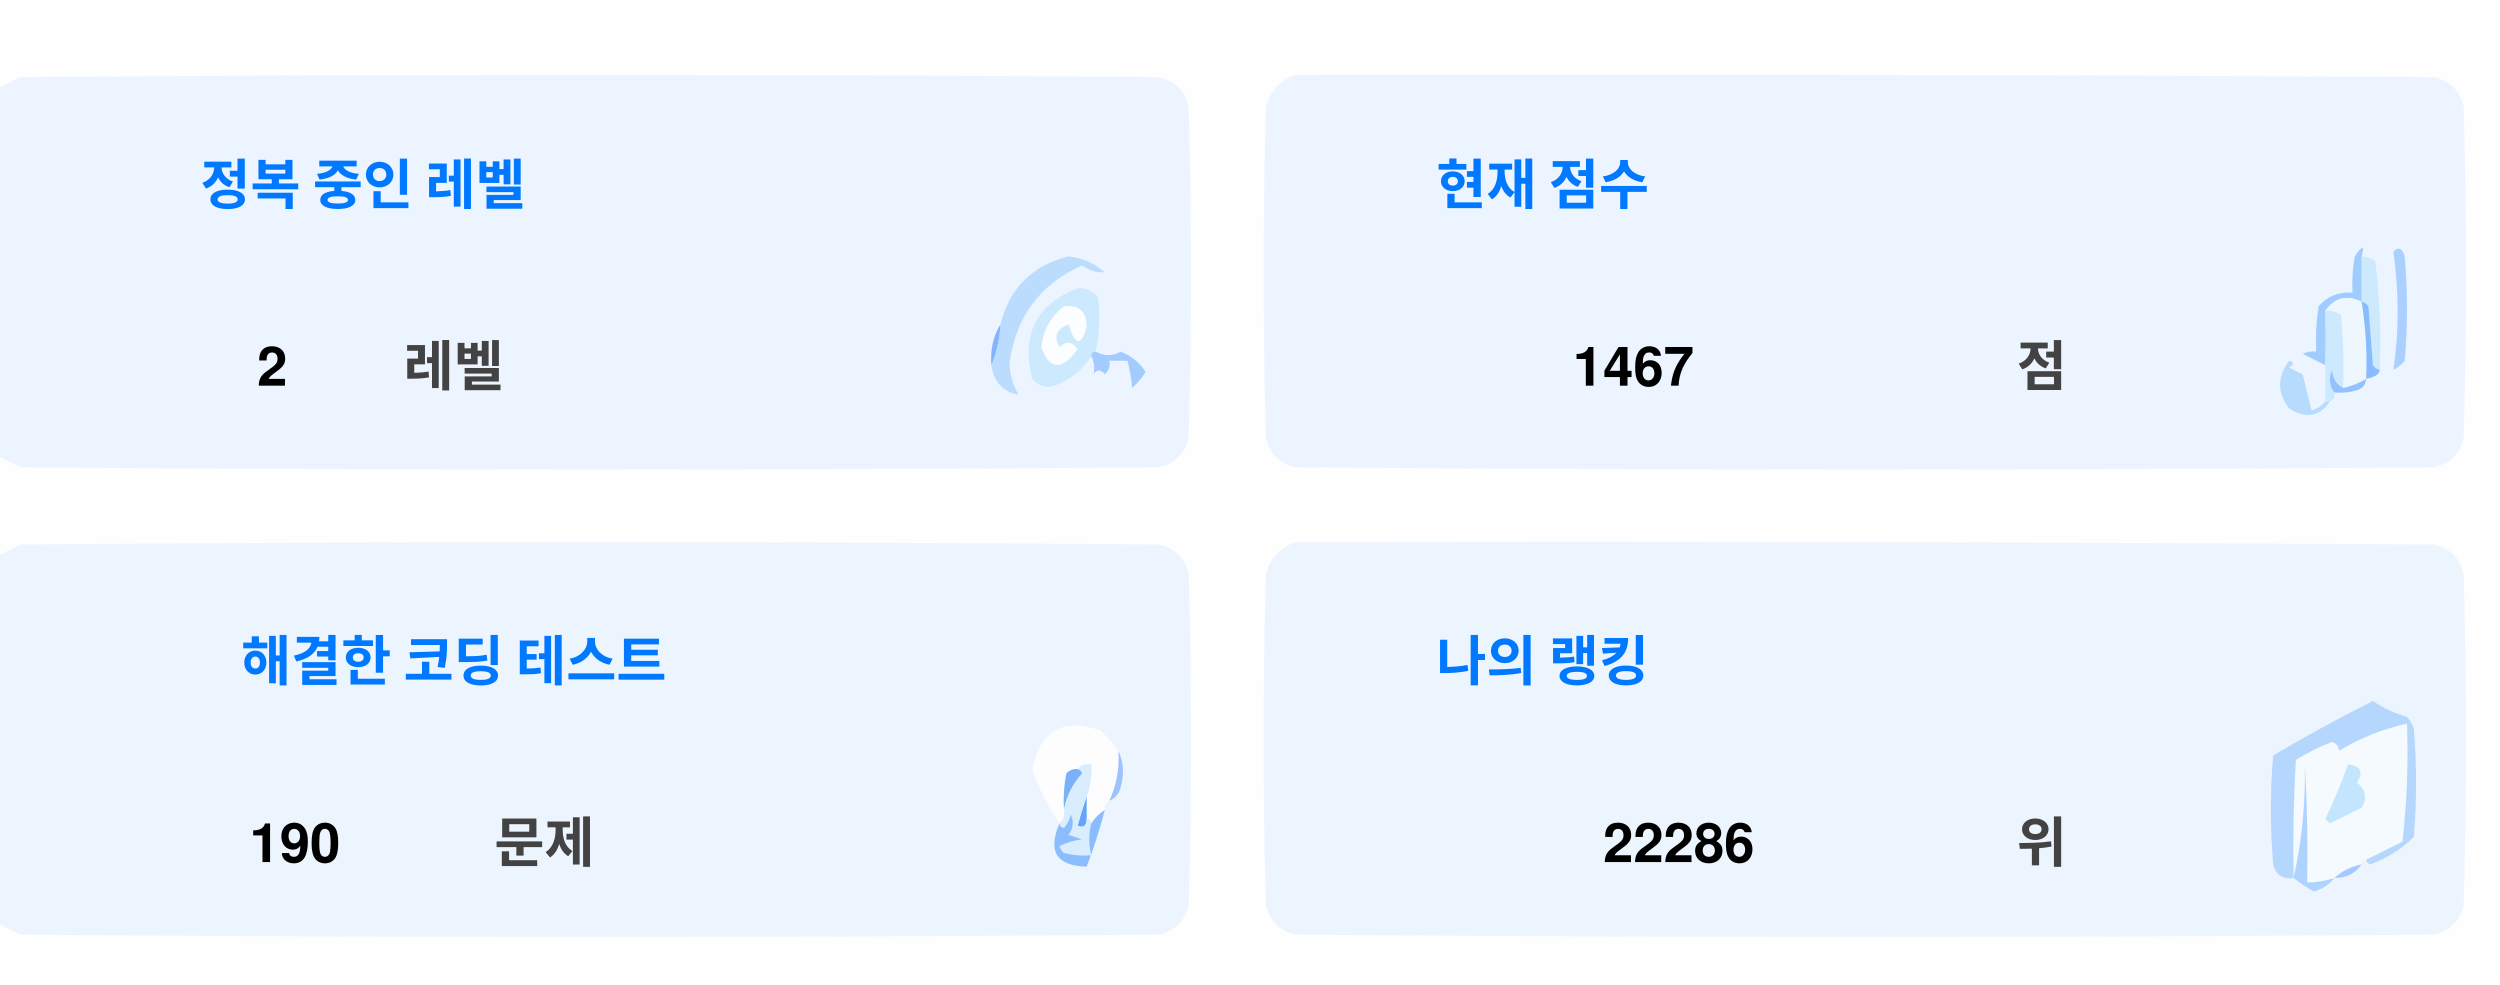
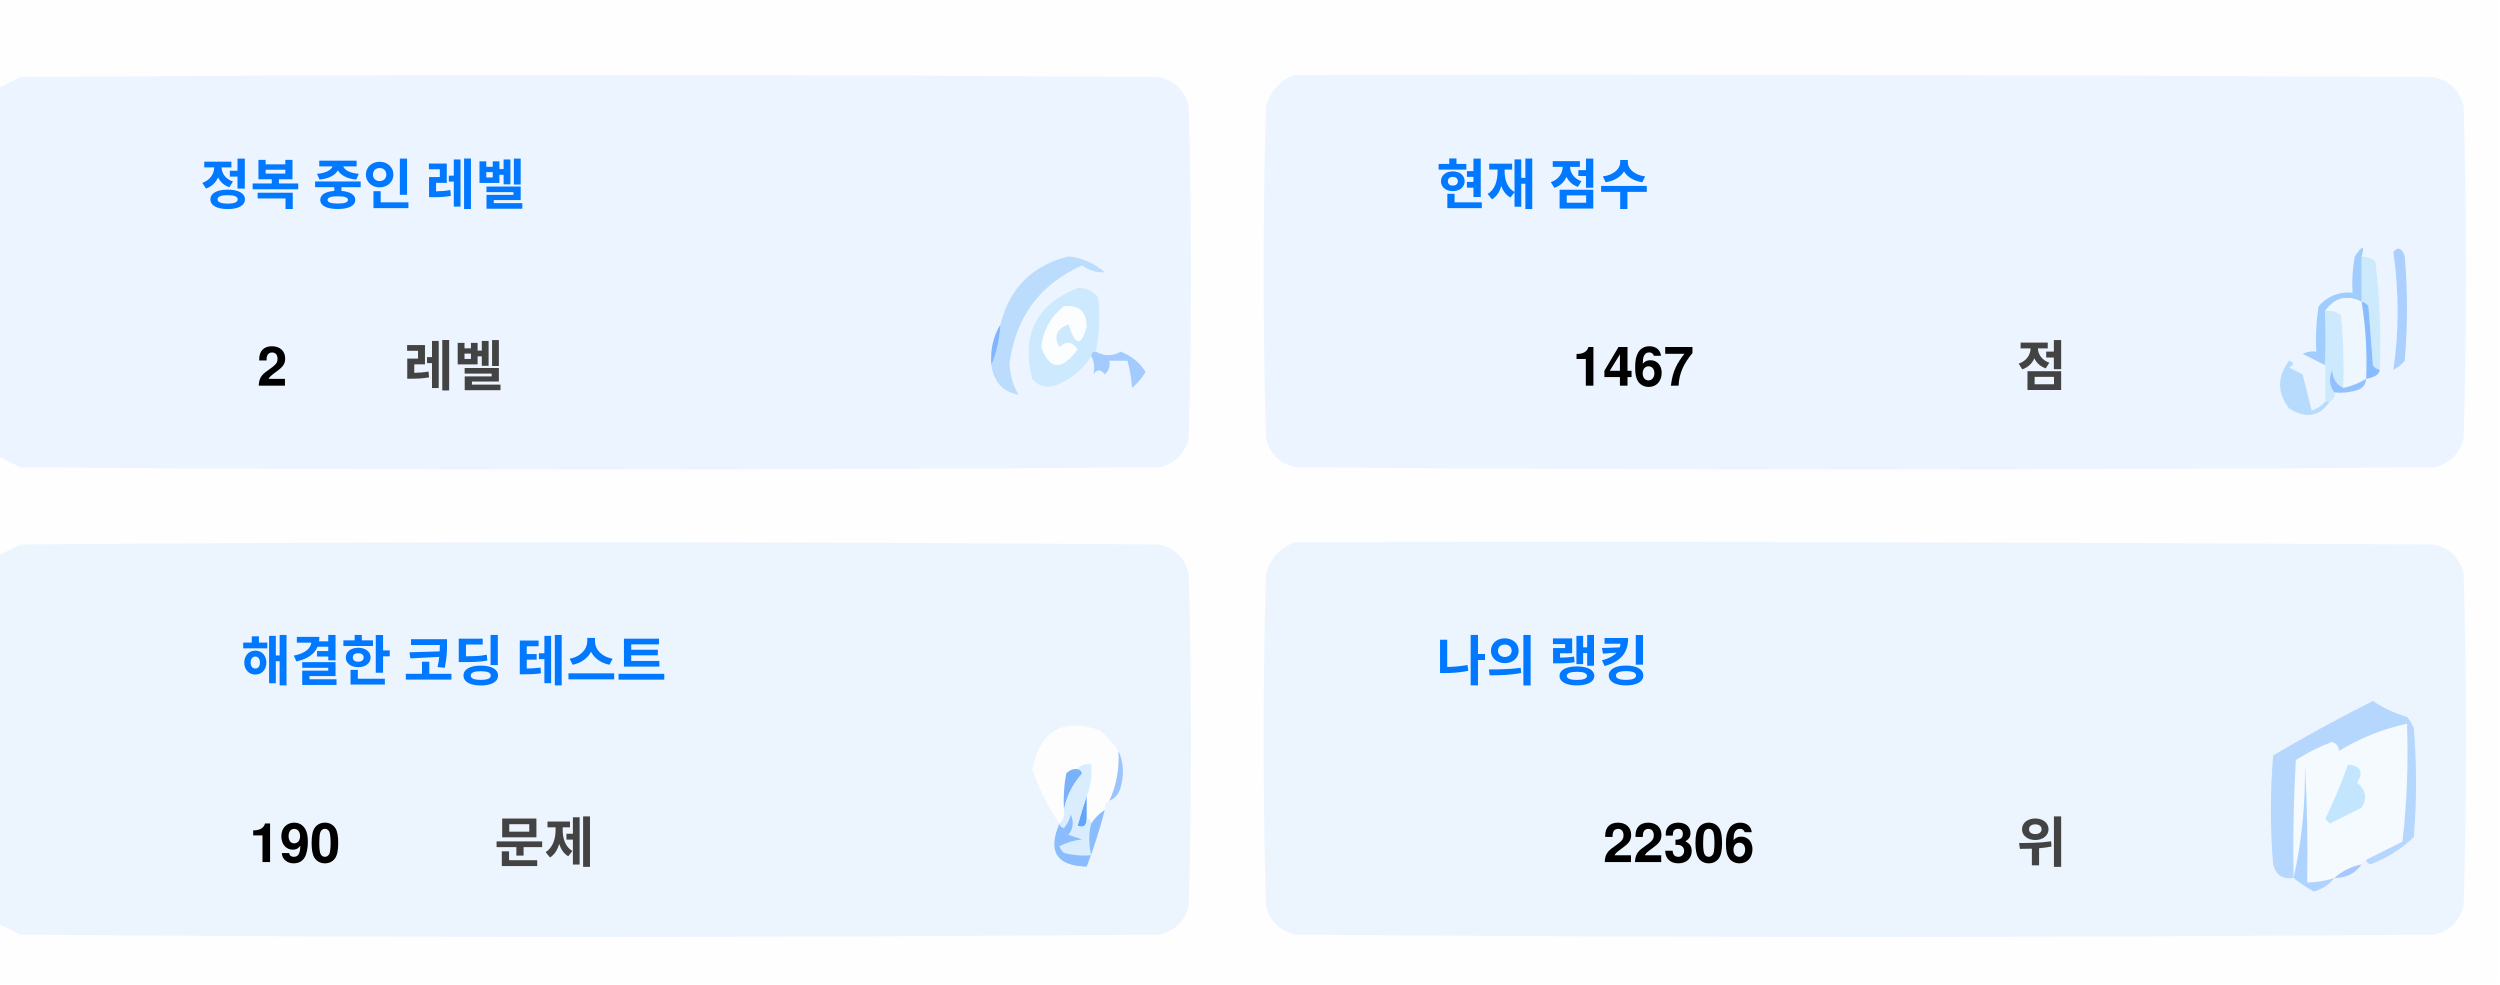
<svg xmlns="http://www.w3.org/2000/svg" version="1.1" width="551px" height="217px" style="shape-rendering:geometricPrecision; text-rendering:geometricPrecision; image-rendering:optimizeQuality; fill-rule:evenodd; clip-rule:evenodd">
  <style>.title {fill: #434343;font-size: 1rem;line-height: 1.5rem;font-weight: bold;font-family: -apple-system, BlinkMacSystemFont, Segoe UI, Helvetica, Arial, sans-serif, Apple Color Emoji, Segoe UI Emoji;}.desc {fill: #434343;font-size: 2.5rem;font-weight: bold;line-height: 1.5rem;font-family: -apple-system, BlinkMacSystemFont, Segoe UI, Helvetica, Arial, sans-serif, Apple Color Emoji, Segoe UI Emoji;}.desc-2 {fill: #434343;font-size: 1rem;font-weight: bold;line-height: 1.5rem;font-family: -apple-system, BlinkMacSystemFont, Segoe UI, Helvetica, Arial, sans-serif, Apple Color Emoji, Segoe UI Emoji;}.text, .desc {animation: twinkling 4s ease-in-out infinite;}@keyframes twinkling {40% { opacity: 1; }50% { opacity: 0.5; }60% { opacity: 1; }70% { opacity: 0.5; }80% { opacity: 1; }}</style>
  <g>
    <path style="opacity:1" fill="#fefefe" d="M -0.5,-0.5 C 183.167,-0.5 366.833,-0.5 550.5,-0.5C 550.5,71.833 550.5,144.167 550.5,216.5C 366.833,216.5 183.167,216.5 -0.5,216.5C -0.5,212.167 -0.5,207.833 -0.5,203.5C 1.14,204.32 2.807,205.153 4.5,206C 88.167,206.667 171.833,206.667 255.5,206C 259,205.167 261.167,203 262,199.5C 262.667,175.167 262.667,150.833 262,126.5C 261.167,123 259,120.833 255.5,120C 171.833,119.333 88.167,119.333 4.5,120C 2.807,120.847 1.14,121.68 -0.5,122.5C -0.5,115.167 -0.5,107.833 -0.5,100.5C 1.14,101.32 2.807,102.153 4.5,103C 88.167,103.667 171.833,103.667 255.5,103C 259,102.167 261.167,100 262,96.5C 262.667,72.167 262.667,47.833 262,23.5C 261.167,20 259,17.833 255.5,17C 171.833,16.333 88.167,16.333 4.5,17C 2.807,17.847 1.14,18.68 -0.5,19.5C -0.5,12.833 -0.5,6.167 -0.5,-0.5 Z" />
  </g>
  <g>
    <path style="opacity:1" fill="#ecf5ff" d="M -0.5,100.5 C -0.5,73.5 -0.5,46.5 -0.5,19.5C 1.14,18.68 2.807,17.847 4.5,17C 88.167,16.333 171.833,16.333 255.5,17C 259,17.833 261.167,20 262,23.5C 262.667,47.833 262.667,72.167 262,96.5C 261.167,100 259,102.167 255.5,103C 171.833,103.667 88.167,103.667 4.5,103C 2.807,102.153 1.14,101.32 -0.5,100.5 Z" />
  </g>
  <g>
    <path style="opacity:1" fill="#ecf5ff" d="M 285.5,16.5 C 369.167,16.333 452.834,16.5 536.5,17C 540,17.833 542.167,20 543,23.5C 543.667,47.833 543.667,72.167 543,96.5C 542.167,100 540,102.167 536.5,103C 452.833,103.667 369.167,103.667 285.5,103C 282,102.167 279.833,100 279,96.5C 278.333,72.167 278.333,47.833 279,23.5C 280.018,19.985 282.185,17.652 285.5,16.5 Z" />
  </g>
  <g>
    <path style="opacity:1" fill="#cdeafd" d="M 520.5,56.5 C 521.583,56.539 522.583,56.873 523.5,57.5C 524.498,65.472 524.831,73.472 524.5,81.5C 523.883,81.389 523.383,81.056 523,80.5C 522.667,76.167 522.333,71.833 522,67.5C 521.617,66.944 521.117,66.611 520.5,66.5C 520.5,63.167 520.5,59.833 520.5,56.5 Z" />
  </g>
  <g>
    <path style="opacity:1" fill="#abcfff" d="M 527.5,55.5 C 528.566,54.308 529.399,54.641 530,56.5C 530.667,64.167 530.667,71.833 530,79.5C 529.311,80.357 528.478,81.023 527.5,81.5C 528.758,73.08 528.758,64.414 527.5,55.5 Z" />
  </g>
  <g>
    <path style="opacity:1" fill="#bbdcfd" d="M 218.5,80.5 C 219.657,77.727 220.324,74.727 220.5,71.5C 222.49,63.51 227.49,58.51 235.5,56.5C 238.528,56.847 241.194,58.014 243.5,60C 241.744,60.141 240.078,59.641 238.5,58.5C 229.247,62.607 223.914,69.773 222.5,80C 222.565,82.526 223.232,84.859 224.5,87C 221.07,86.397 219.07,84.231 218.5,80.5 Z" />
  </g>
  <g>
    <path style="opacity:1" fill="#cde9fd" d="M 241.5,77.5 C 240.833,77.5 240.5,77.833 240.5,78.5C 238.628,81.529 235.961,83.695 232.5,85C 230.536,85.624 228.869,85.124 227.5,83.5C 225.021,73.791 228.354,67.124 237.5,63.5C 239.374,63.39 240.874,64.056 242,65.5C 242.497,69.524 242.331,73.524 241.5,77.5 Z" />
  </g>
  <g>
    <path style="opacity:1" fill="#fcfdfe" d="M 234.5,67.5 C 237.826,67.162 239.493,68.662 239.5,72C 238.334,76.434 237,76.267 235.5,71.5C 232.832,72.515 232.166,74.182 233.5,76.5C 235.017,75.089 236.351,75.256 237.5,77C 234.006,81.771 231.34,81.605 229.5,76.5C 229.904,72.771 231.571,69.771 234.5,67.5 Z" />
  </g>
  <g>
    <path style="opacity:1" fill="#a1ccfe" d="M 520.5,56.5 C 520.5,59.833 520.5,63.167 520.5,66.5C 517.238,64.922 514.572,65.589 512.5,68.5C 512.617,72.81 512.617,76.81 512.5,80.5C 510.86,79.68 509.193,78.847 507.5,78C 508.448,77.517 509.448,77.35 510.5,77.5C 510.335,74.15 510.502,70.817 511,67.5C 512.995,65.253 515.495,64.253 518.5,64.5C 518.336,61.813 518.503,59.146 519,56.5C 520.731,53.969 521.231,53.969 520.5,56.5 Z" />
  </g>
  <g>
    <path style="opacity:1" fill="#cde9fd" d="M 512.5,68.5 C 513.822,68.33 514.989,68.663 516,69.5C 516.499,74.823 516.666,80.156 516.5,85.5C 514.955,84.77 514.122,83.437 514,81.5C 513.22,83.387 513.387,85.054 514.5,86.5C 514.672,87.492 514.338,88.158 513.5,88.5C 513.167,88.5 512.833,88.5 512.5,88.5C 512.5,85.833 512.5,83.167 512.5,80.5C 512.617,76.81 512.617,72.81 512.5,68.5 Z" />
  </g>
  <g>
    <path style="opacity:1" fill="#eef6fe" d="M 520.5,66.5 C 521.407,72.106 521.74,77.773 521.5,83.5C 519.95,84.441 518.284,85.108 516.5,85.5C 516.666,80.156 516.499,74.823 516,69.5C 514.989,68.663 513.822,68.33 512.5,68.5C 514.572,65.589 517.238,64.922 520.5,66.5 Z" />
  </g>
  <g>
    <path style="opacity:1" fill="#88bcff" d="M 520.5,66.5 C 521.117,66.611 521.617,66.944 522,67.5C 522.333,71.833 522.667,76.167 523,80.5C 523.383,81.056 523.883,81.389 524.5,81.5C 524.445,82.469 523.445,83.136 521.5,83.5C 521.74,77.773 521.407,72.106 520.5,66.5 Z" />
  </g>
  <g>
    <path style="opacity:1" fill="#82b5fe" d="M 220.5,71.5 C 220.324,74.727 219.657,77.727 218.5,80.5C 218.215,77.171 218.882,74.171 220.5,71.5 Z" />
  </g>
  <g>
    <path style="opacity:1" fill="#a3cbfe" d="M 240.5,78.5 C 240.5,77.833 240.833,77.5 241.5,77.5C 243.391,78.536 245.224,78.536 247,77.5C 249.391,78.429 251.225,79.929 252.5,82C 251.681,83.319 250.681,84.486 249.5,85.5C 249.409,83.777 249.075,81.777 248.5,79.5C 247.167,79.5 245.833,79.5 244.5,79.5C 244.719,80.675 244.386,81.675 243.5,82.5C 242.575,81.359 241.741,81.359 241,82.5C 241.331,80.981 241.164,79.648 240.5,78.5 Z" />
  </g>
  <g>
    <path style="opacity:1" fill="#b7dbfd" d="M 512.5,88.5 C 512.833,88.5 513.167,88.5 513.5,88.5C 511.199,91.857 508.199,92.357 504.5,90C 501.872,86.535 501.872,83.035 504.5,79.5C 505.696,79.846 505.696,80.346 504.5,81C 505.5,81.5 506.5,82 507.5,82.5C 508.167,85.167 508.833,87.833 509.5,90.5C 510.739,90.058 511.739,89.391 512.5,88.5 Z" />
  </g>
  <g>
    <path style="opacity:1" fill="#92c1fe" d="M 516.5,85.5 C 518.284,85.108 519.95,84.441 521.5,83.5C 521.423,84.75 520.756,85.583 519.5,86C 517.866,86.493 516.199,86.66 514.5,86.5C 513.387,85.054 513.22,83.387 514,81.5C 514.122,83.437 514.955,84.77 516.5,85.5 Z" />
  </g>
  <g>
    <path style="opacity:1" fill="#ecf5fe" d="M -0.5,203.5 C -0.5,176.5 -0.5,149.5 -0.5,122.5C 1.14,121.68 2.807,120.847 4.5,120C 88.167,119.333 171.833,119.333 255.5,120C 259,120.833 261.167,123 262,126.5C 262.667,150.833 262.667,175.167 262,199.5C 261.167,203 259,205.167 255.5,206C 171.833,206.667 88.167,206.667 4.5,206C 2.807,205.153 1.14,204.32 -0.5,203.5 Z" />
  </g>
  <g>
    <path style="opacity:1" fill="#ecf5fe" d="M 285.5,119.5 C 369.167,119.333 452.834,119.5 536.5,120C 540,120.833 542.167,123 543,126.5C 543.667,150.833 543.667,175.167 543,199.5C 542.167,203 540,205.167 536.5,206C 452.833,206.667 369.167,206.667 285.5,206C 282,205.167 279.833,203 279,199.5C 278.333,175.167 278.333,150.833 279,126.5C 280.018,122.985 282.185,120.652 285.5,119.5 Z" />
  </g>
  <g>
    <path style="opacity:1" fill="#fdfdfe" d="M 246.5,165.5 C 246.758,169.367 246.092,173.034 244.5,176.5C 243.662,176.842 243.328,177.508 243.5,178.5C 242.272,179.306 241.272,180.306 240.5,181.5C 240.5,180.833 240.167,180.5 239.5,180.5C 239.5,178.833 239.5,177.167 239.5,175.5C 240.369,173.283 240.702,170.95 240.5,168.5C 239.209,168.263 238.209,168.596 237.5,169.5C 236.504,169.414 235.671,169.748 235,170.5C 234.503,173.146 234.336,175.813 234.5,178.5C 234.737,179.791 234.404,180.791 233.5,181.5C 230.986,177.806 228.986,173.806 227.5,169.5C 229.309,160.957 234.309,158.124 242.5,161C 244.07,162.397 245.404,163.897 246.5,165.5 Z" />
  </g>
  <g>
    <path style="opacity:1" fill="#f5faff" d="M 521.5,189.5 C 520.833,189.5 520.5,189.833 520.5,190.5C 518.181,190.992 516.181,191.992 514.5,193.5C 512.565,194.15 510.565,194.483 508.5,194.5C 508.666,185.827 508.5,177.16 508,168.5C 508.141,177.227 507.308,185.56 505.5,193.5C 505.334,184.827 505.5,176.16 506,167.5C 508.527,165.903 511.194,164.57 514,163.5C 515.011,163.892 515.511,164.559 515.5,165.5C 520.21,162.641 525.21,160.641 530.5,159.5C 530.831,168.192 530.498,176.859 529.5,185.5C 526.807,186.847 524.14,188.18 521.5,189.5 Z" />
  </g>
  <g>
    <path style="opacity:1" fill="#b6d7fd" d="M 521.5,189.5 C 524.14,188.18 526.807,186.847 529.5,185.5C 530.498,176.859 530.831,168.192 530.5,159.5C 525.21,160.641 520.21,162.641 515.5,165.5C 515.511,164.559 515.011,163.892 514,163.5C 511.194,164.57 508.527,165.903 506,167.5C 505.5,176.16 505.334,184.827 505.5,193.5C 503.089,193.863 501.589,192.863 501,190.5C 500.333,182.5 500.333,174.5 501,166.5C 508.173,162.246 515.507,158.246 523,154.5C 525.304,156.068 527.804,157.235 530.5,158C 531.126,158.75 531.626,159.584 532,160.5C 532.667,168.5 532.667,176.5 532,184.5C 529.292,187.111 526.125,189.111 522.5,190.5C 521.893,190.376 521.56,190.043 521.5,189.5 Z" />
  </g>
  <g>
    <path style="opacity:1" fill="#c3e5fe" d="M 517.5,168.5 C 520.317,168.801 520.984,170.134 519.5,172.5C 521.439,174.122 521.772,175.956 520.5,178C 518.167,179.167 515.833,180.333 513.5,181.5C 513.167,181.167 512.833,180.833 512.5,180.5C 514.414,176.515 516.081,172.515 517.5,168.5 Z" />
  </g>
  <g>
    <path style="opacity:1" fill="#7ab1fc" d="M 237.5,169.5 C 238.043,169.56 238.376,169.893 238.5,170.5C 236.395,172.836 235.062,175.503 234.5,178.5C 234.336,175.813 234.503,173.146 235,170.5C 235.671,169.748 236.504,169.414 237.5,169.5 Z" />
  </g>
  <g>
    <path style="opacity:1" fill="#afd3ff" d="M 514.5,193.5 C 513.378,194.947 511.878,195.947 510,196.5C 508.348,195.601 506.848,194.601 505.5,193.5C 507.308,185.56 508.141,177.227 508,168.5C 508.5,177.16 508.666,185.827 508.5,194.5C 510.565,194.483 512.565,194.15 514.5,193.5 Z" />
  </g>
  <g>
    <path style="opacity:1" fill="#9cc3fd" d="M 246.5,165.5 C 247.634,167.966 247.801,170.633 247,173.5C 246.623,174.942 245.79,175.942 244.5,176.5C 246.092,173.034 246.758,169.367 246.5,165.5 Z" />
  </g>
  <g>
    <path style="opacity:1" fill="#62a6fc" d="M 239.5,175.5 C 239.5,177.167 239.5,178.833 239.5,180.5C 239.483,182.028 238.816,182.528 237.5,182C 238.117,179.723 238.784,177.556 239.5,175.5 Z" />
  </g>
  <g>
    <path style="opacity:1" fill="#daedfe" d="M 237.5,169.5 C 238.209,168.596 239.209,168.263 240.5,168.5C 240.702,170.95 240.369,173.283 239.5,175.5C 238.784,177.556 238.117,179.723 237.5,182C 238.816,182.528 239.483,182.028 239.5,180.5C 240.167,180.5 240.5,180.833 240.5,181.5C 239.918,183.669 239.918,186.002 240.5,188.5C 238.473,188.662 236.473,188.495 234.5,188C 234.043,187.586 233.709,187.086 233.5,186.5C 235.078,185.702 236.744,185.202 238.5,185C 237.5,184.667 236.5,184.333 235.5,184C 236.554,182.612 236.72,181.112 236,179.5C 235.751,180.624 235.251,181.624 234.5,182.5C 233.893,182.376 233.56,182.043 233.5,181.5C 234.404,180.791 234.737,179.791 234.5,178.5C 235.062,175.503 236.395,172.836 238.5,170.5C 238.376,169.893 238.043,169.56 237.5,169.5 Z" />
  </g>
  <g>
    <path style="opacity:1" fill="#8bbcfd" d="M 243.5,178.5 C 242.395,182.803 241.062,186.969 239.5,191C 232.857,190.847 230.857,187.68 233.5,181.5C 233.56,182.043 233.893,182.376 234.5,182.5C 235.251,181.624 235.751,180.624 236,179.5C 236.72,181.112 236.554,182.612 235.5,184C 236.5,184.333 237.5,184.667 238.5,185C 236.744,185.202 235.078,185.702 233.5,186.5C 233.709,187.086 234.043,187.586 234.5,188C 236.473,188.495 238.473,188.662 240.5,188.5C 239.918,186.002 239.918,183.669 240.5,181.5C 241.272,180.306 242.272,179.306 243.5,178.5 Z" />
  </g>
  <g>
    <path style="opacity:1" fill="#a4c8ff" d="M 520.5,190.5 C 519.089,192.539 517.089,193.539 514.5,193.5C 516.181,191.992 518.181,190.992 520.5,190.5 Z" />
  </g>
  <text text-anchor="middle" x="80" y="45" class="title" style="fill:#0078ff;" stroke="#none" stroke-width="1">정복 중인 레벨</text>
  <text text-anchor="middle" x="60" y="85" class="desc" style="fill:#000000;" stroke="#none" stroke-width="1">2</text>
  <text text-anchor="middle" x="100" y="85" class="desc-2" style="fill:#434343;" stroke="#none" stroke-width="1">레벨</text>
  <text text-anchor="middle" x="340" y="45" class="title" style="fill:#0078ff;" stroke="#none" stroke-width="1">현재 점수</text>
  <text text-anchor="middle" x="360" y="85" class="desc" style="fill:#000000;" stroke="#none" stroke-width="1">1467</text>
  <text text-anchor="middle" x="450" y="85" class="desc-2" style="fill:#434343;" stroke="#none" stroke-width="1">점</text>
  <text text-anchor="middle" x="100" y="150" class="title" style="fill:#0078ff;" stroke="#none" stroke-width="1">해결한 코딩 테스트</text>
  <text text-anchor="middle" x="65" y="190" class="desc" style="fill:#000000;" stroke="#none" stroke-width="1">190</text>
  <text text-anchor="middle" x="120" y="190" class="desc-2" style="fill:#434343;" stroke="#none" stroke-width="1">문제</text>
  <text text-anchor="middle" x="340" y="150" class="title" style="fill:#0078ff;" stroke="#none" stroke-width="1">나의 랭킹</text>
-   <text text-anchor="middle" x="370" y="190" class="desc" style="fill:#000000;" stroke="#none" stroke-width="1">22286</text>
+   <text text-anchor="middle" x="370" y="190" class="desc" style="fill:#000000;" stroke="#none" stroke-width="1">22306</text>
  <text text-anchor="middle" x="450" y="190" class="desc-2" style="fill:#434343;" stroke="#none" stroke-width="1">위</text>
</svg>
